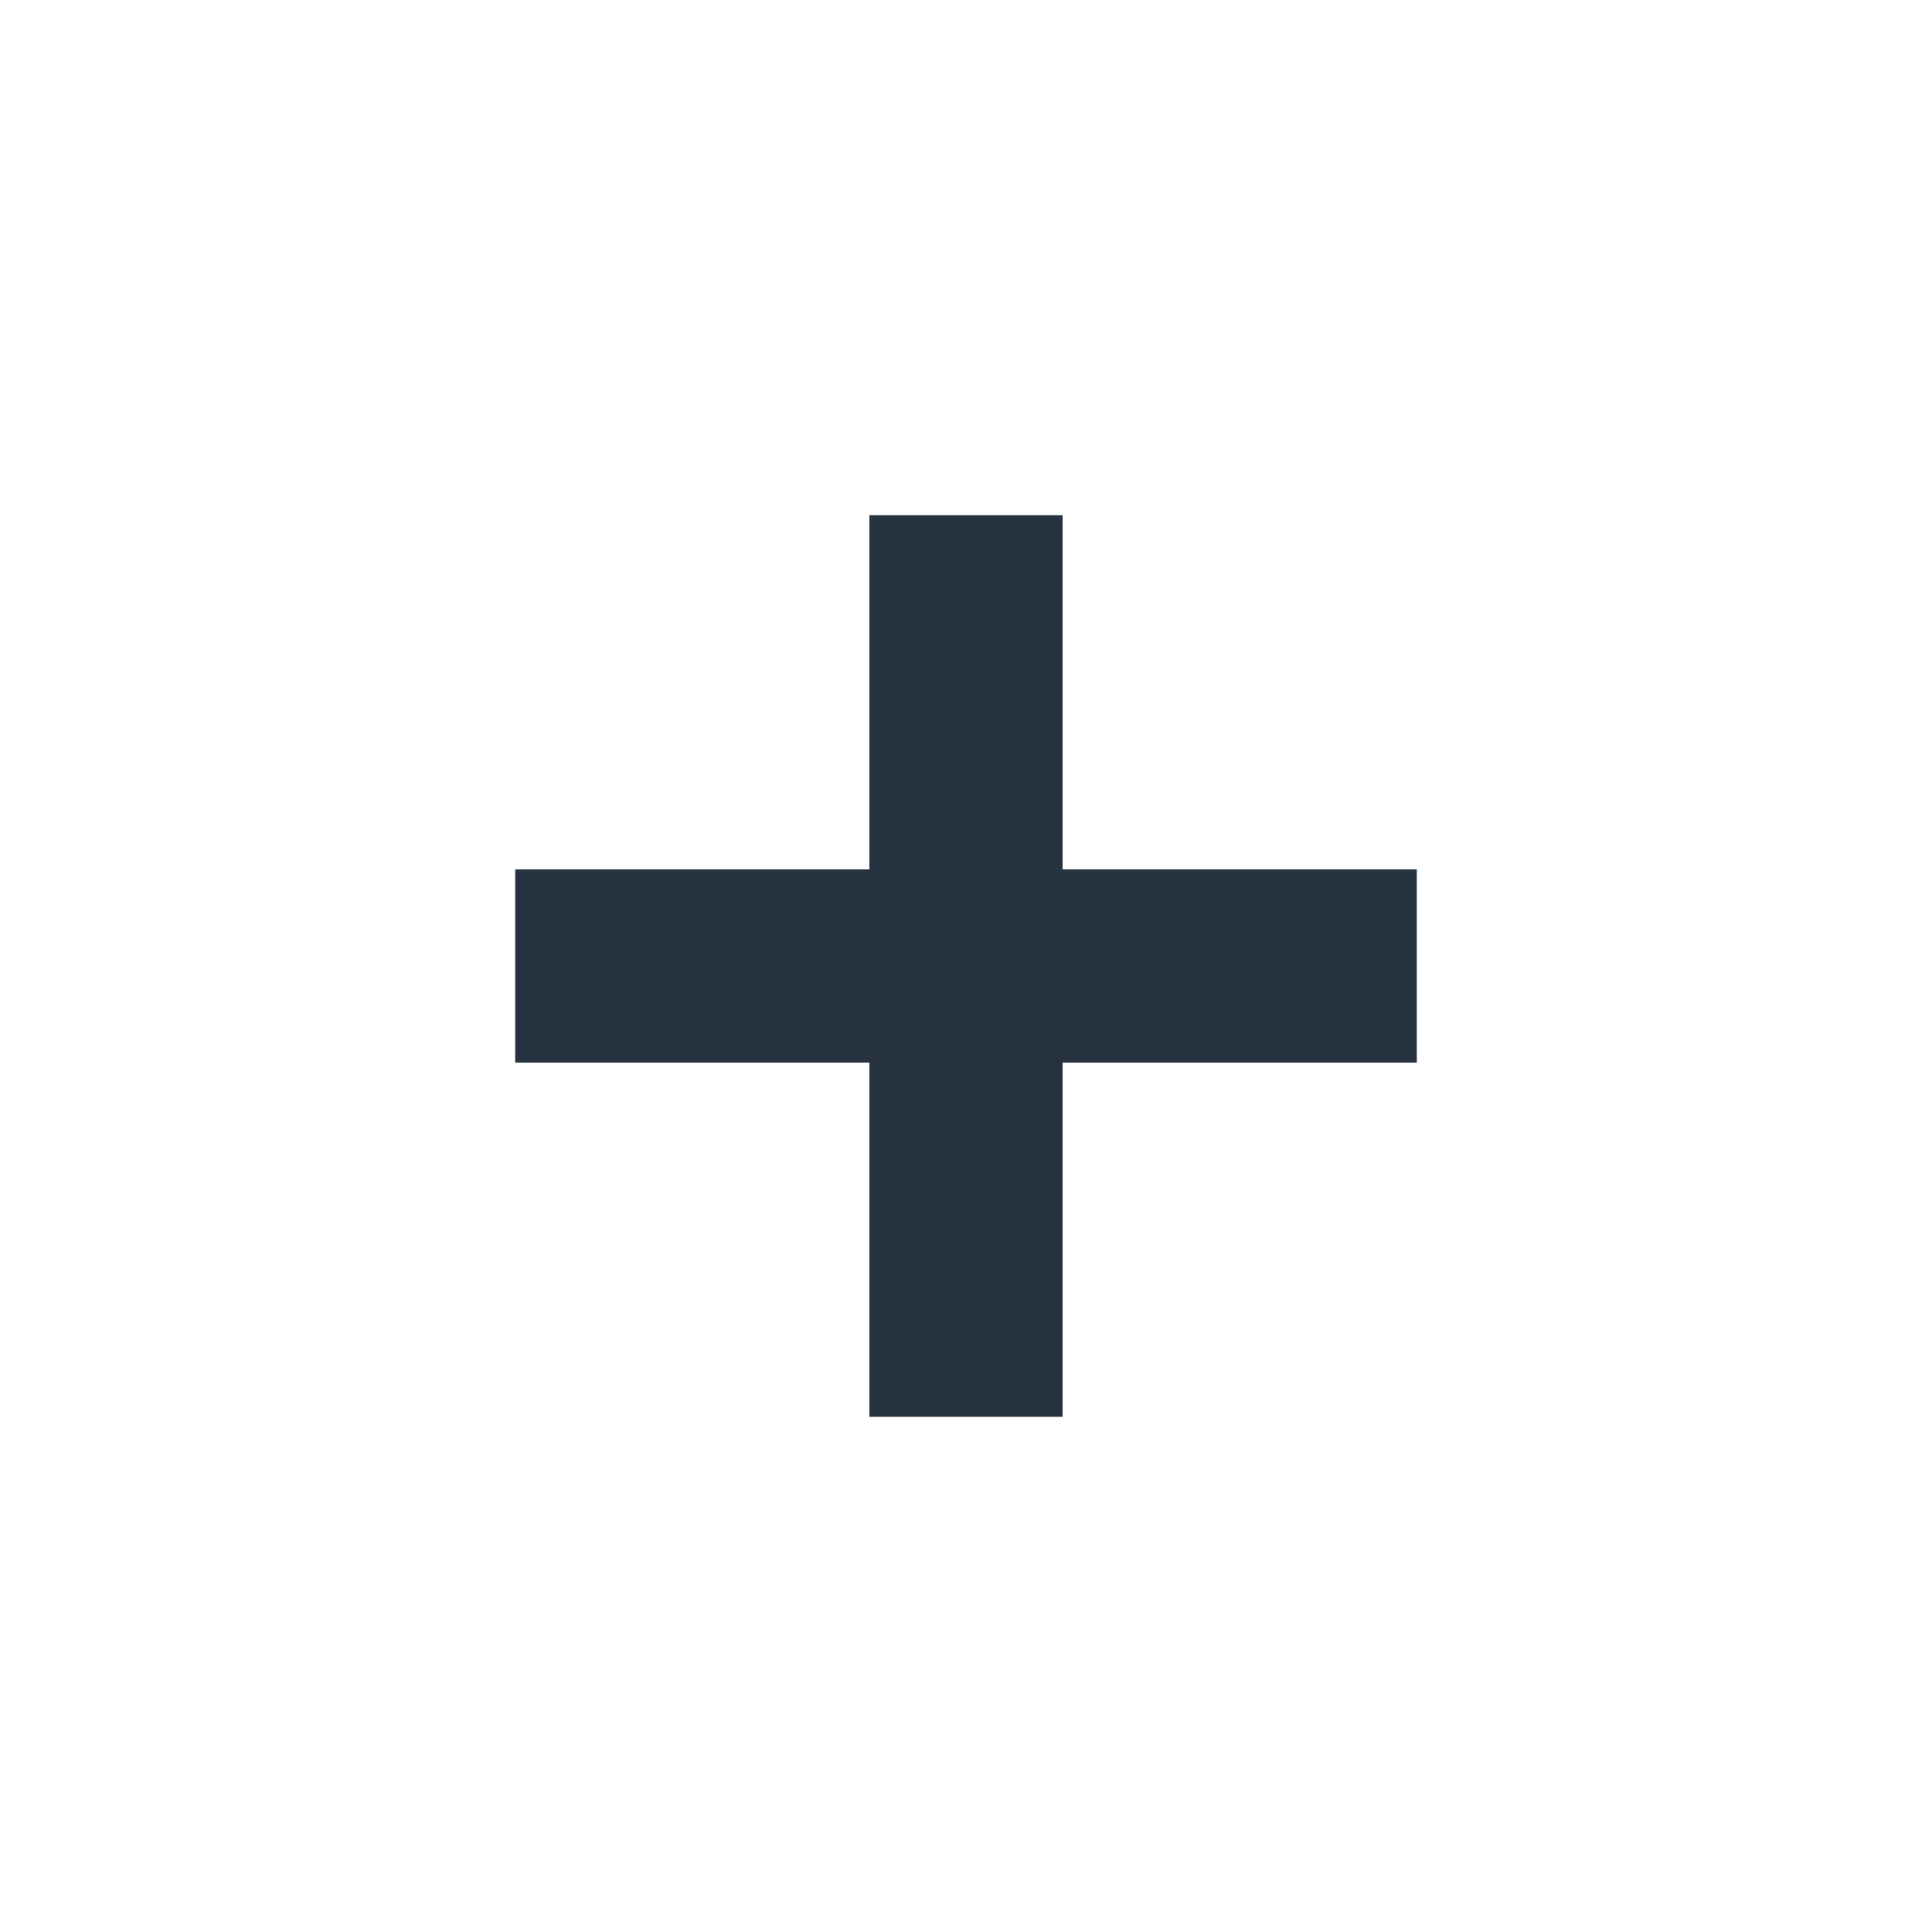
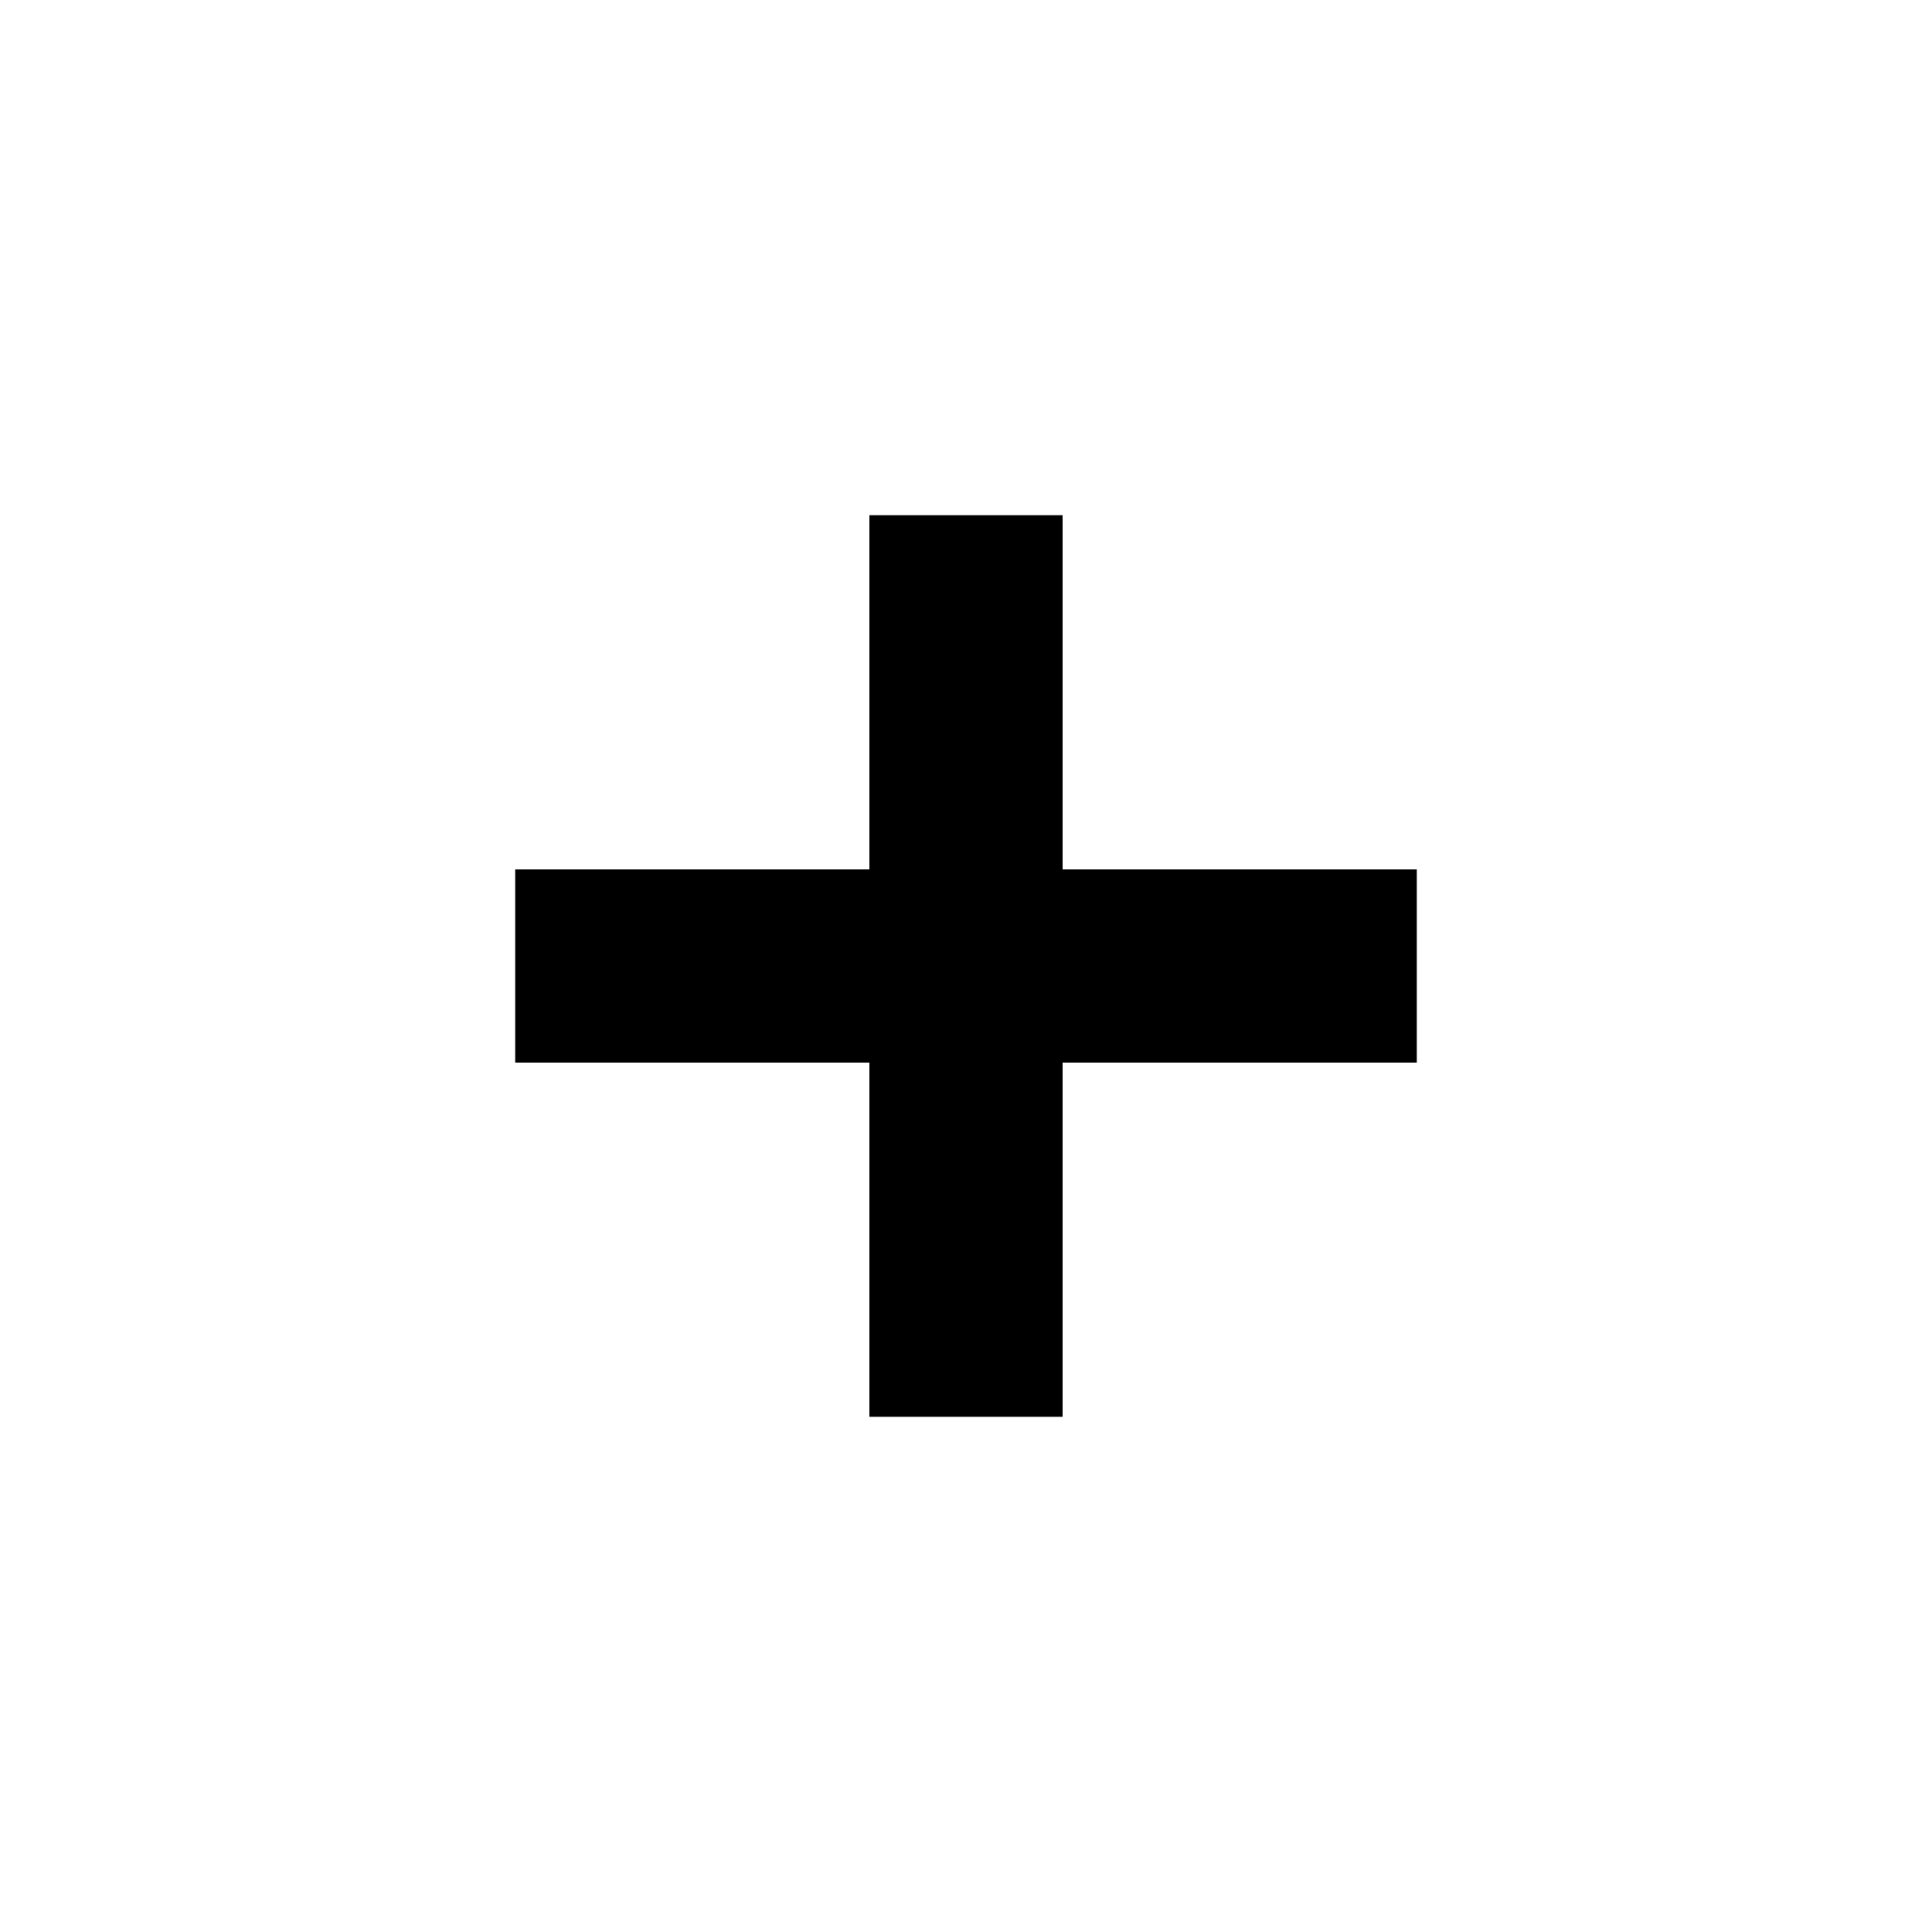
<svg xmlns="http://www.w3.org/2000/svg" width="15" height="15" viewBox="0 0 15 15" fill="none">
-   <path d="M7.5 4V11M4 7.5H11" stroke="#273240" stroke-width="1.5" />
+   <path d="M7.5 4V11M4 7.5H11" stroke="currentColor" stroke-width="1.5" />
</svg>
